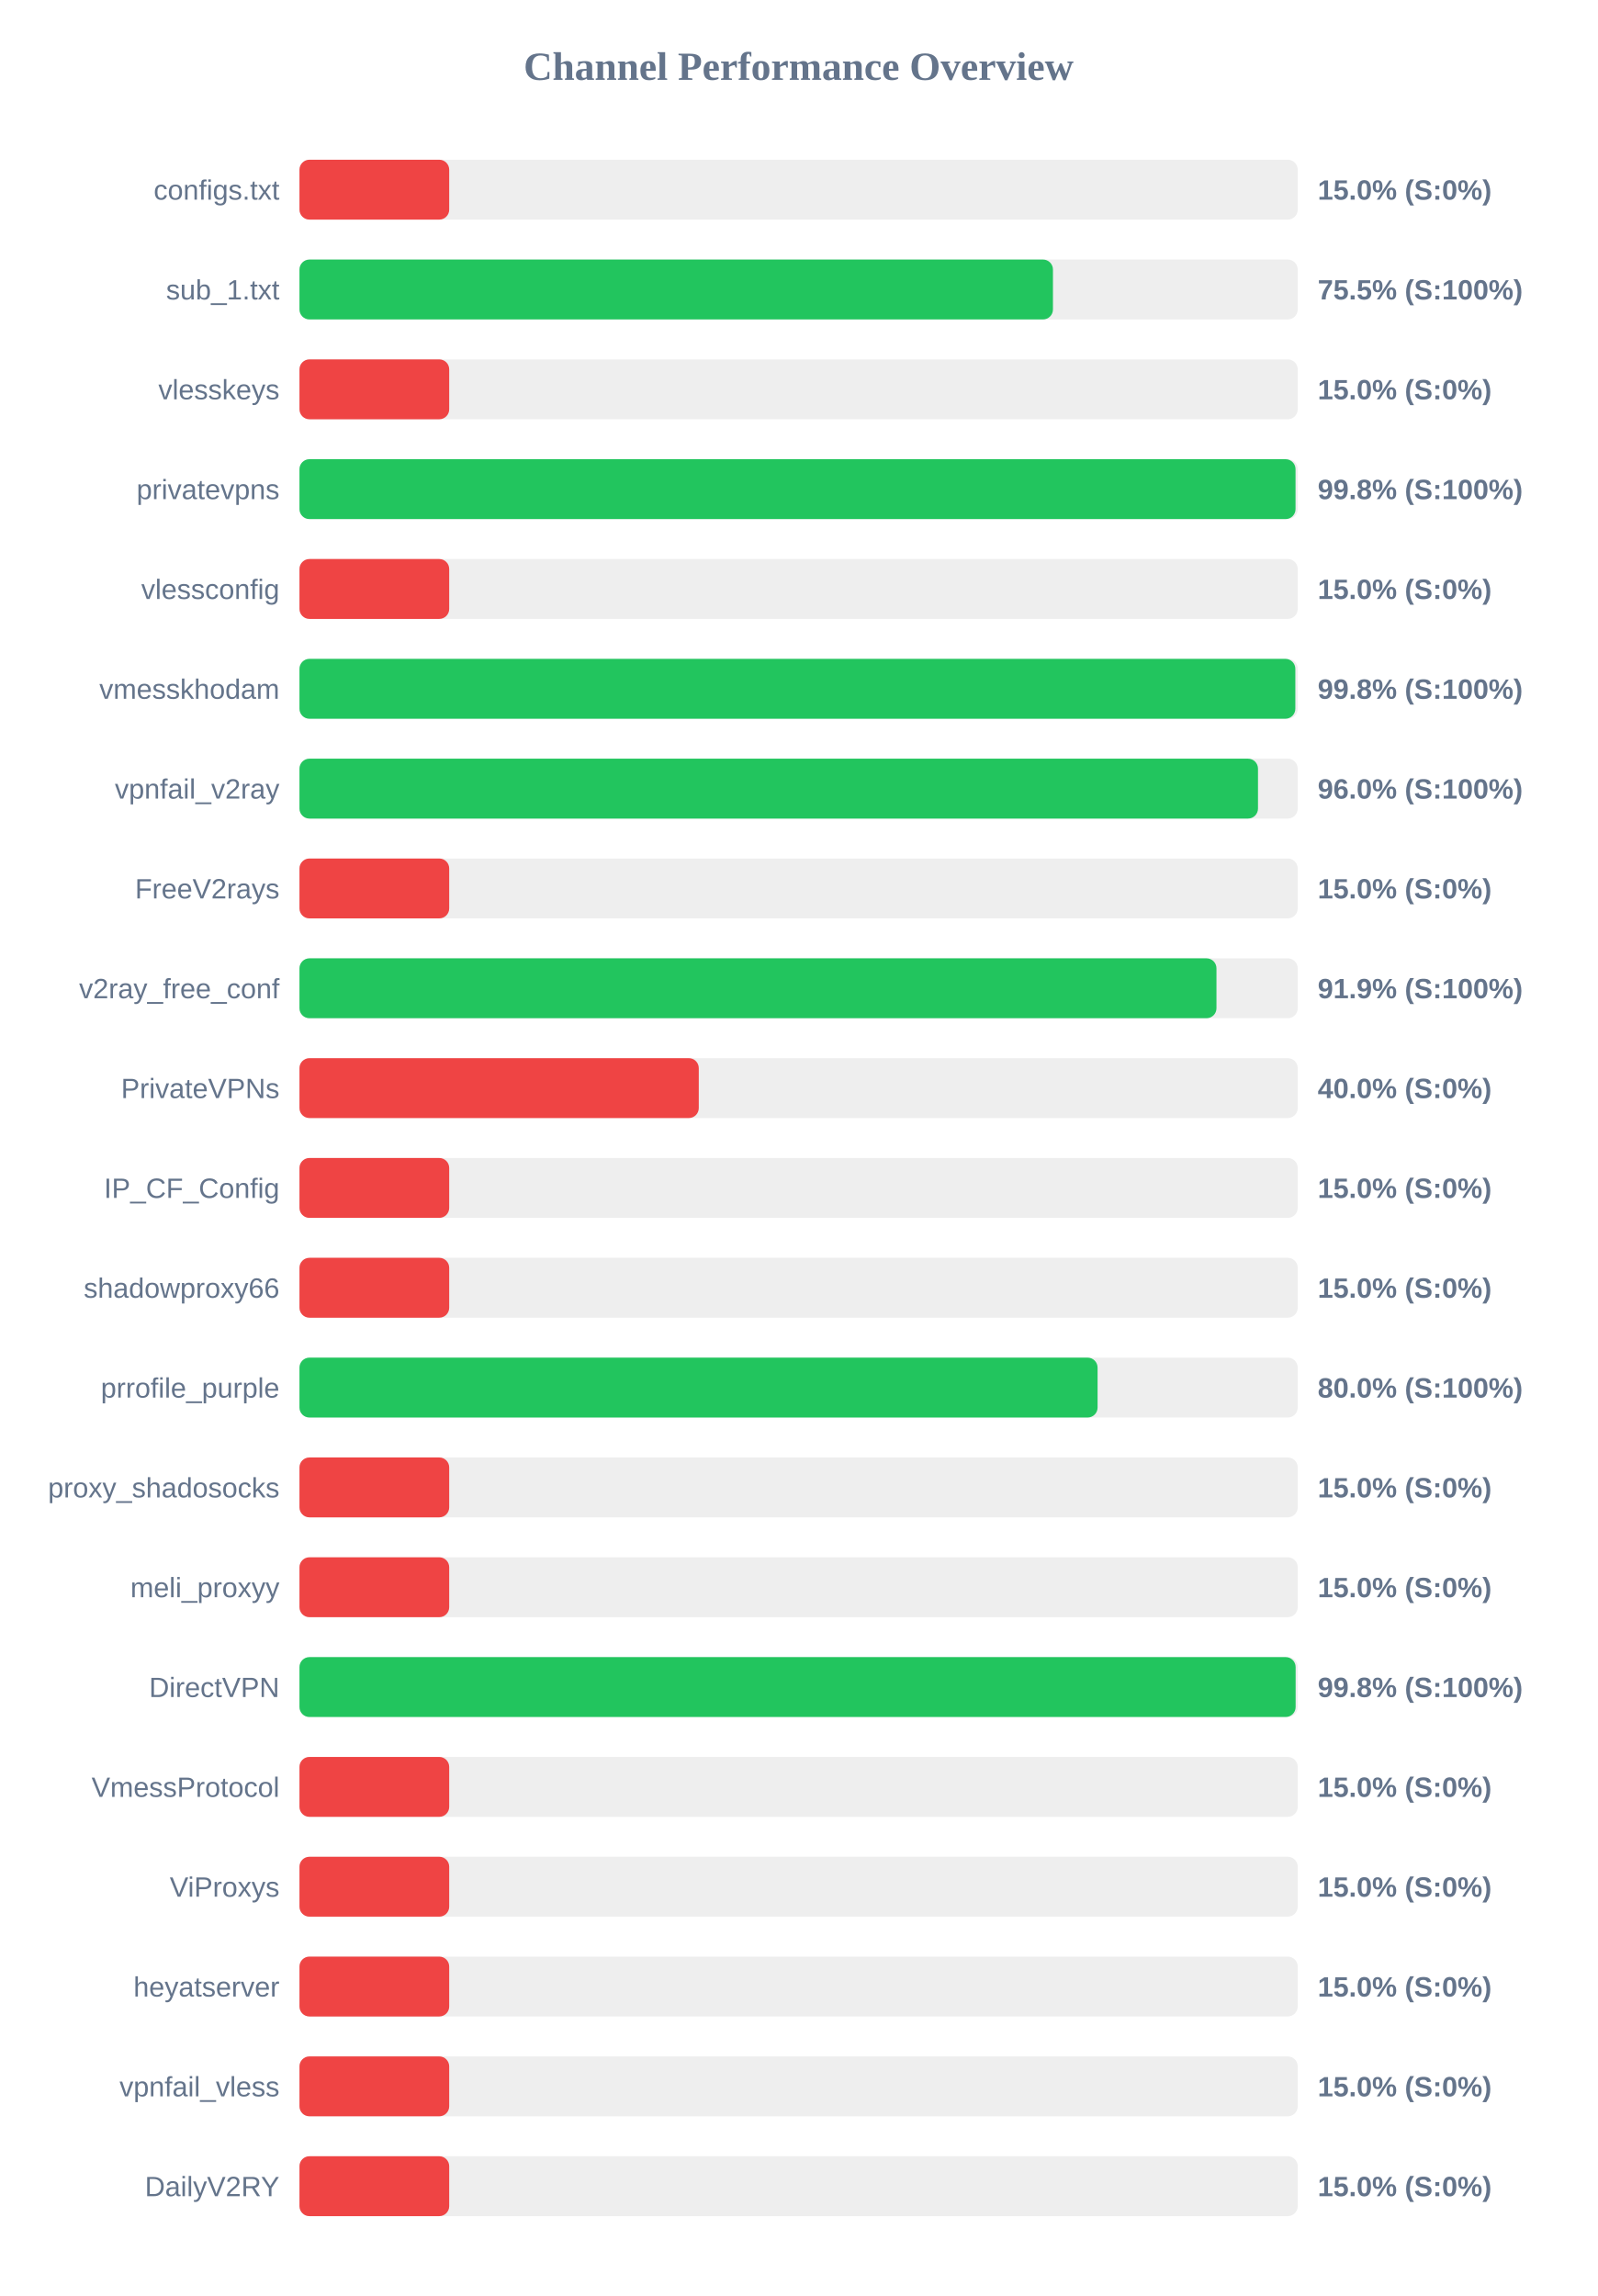
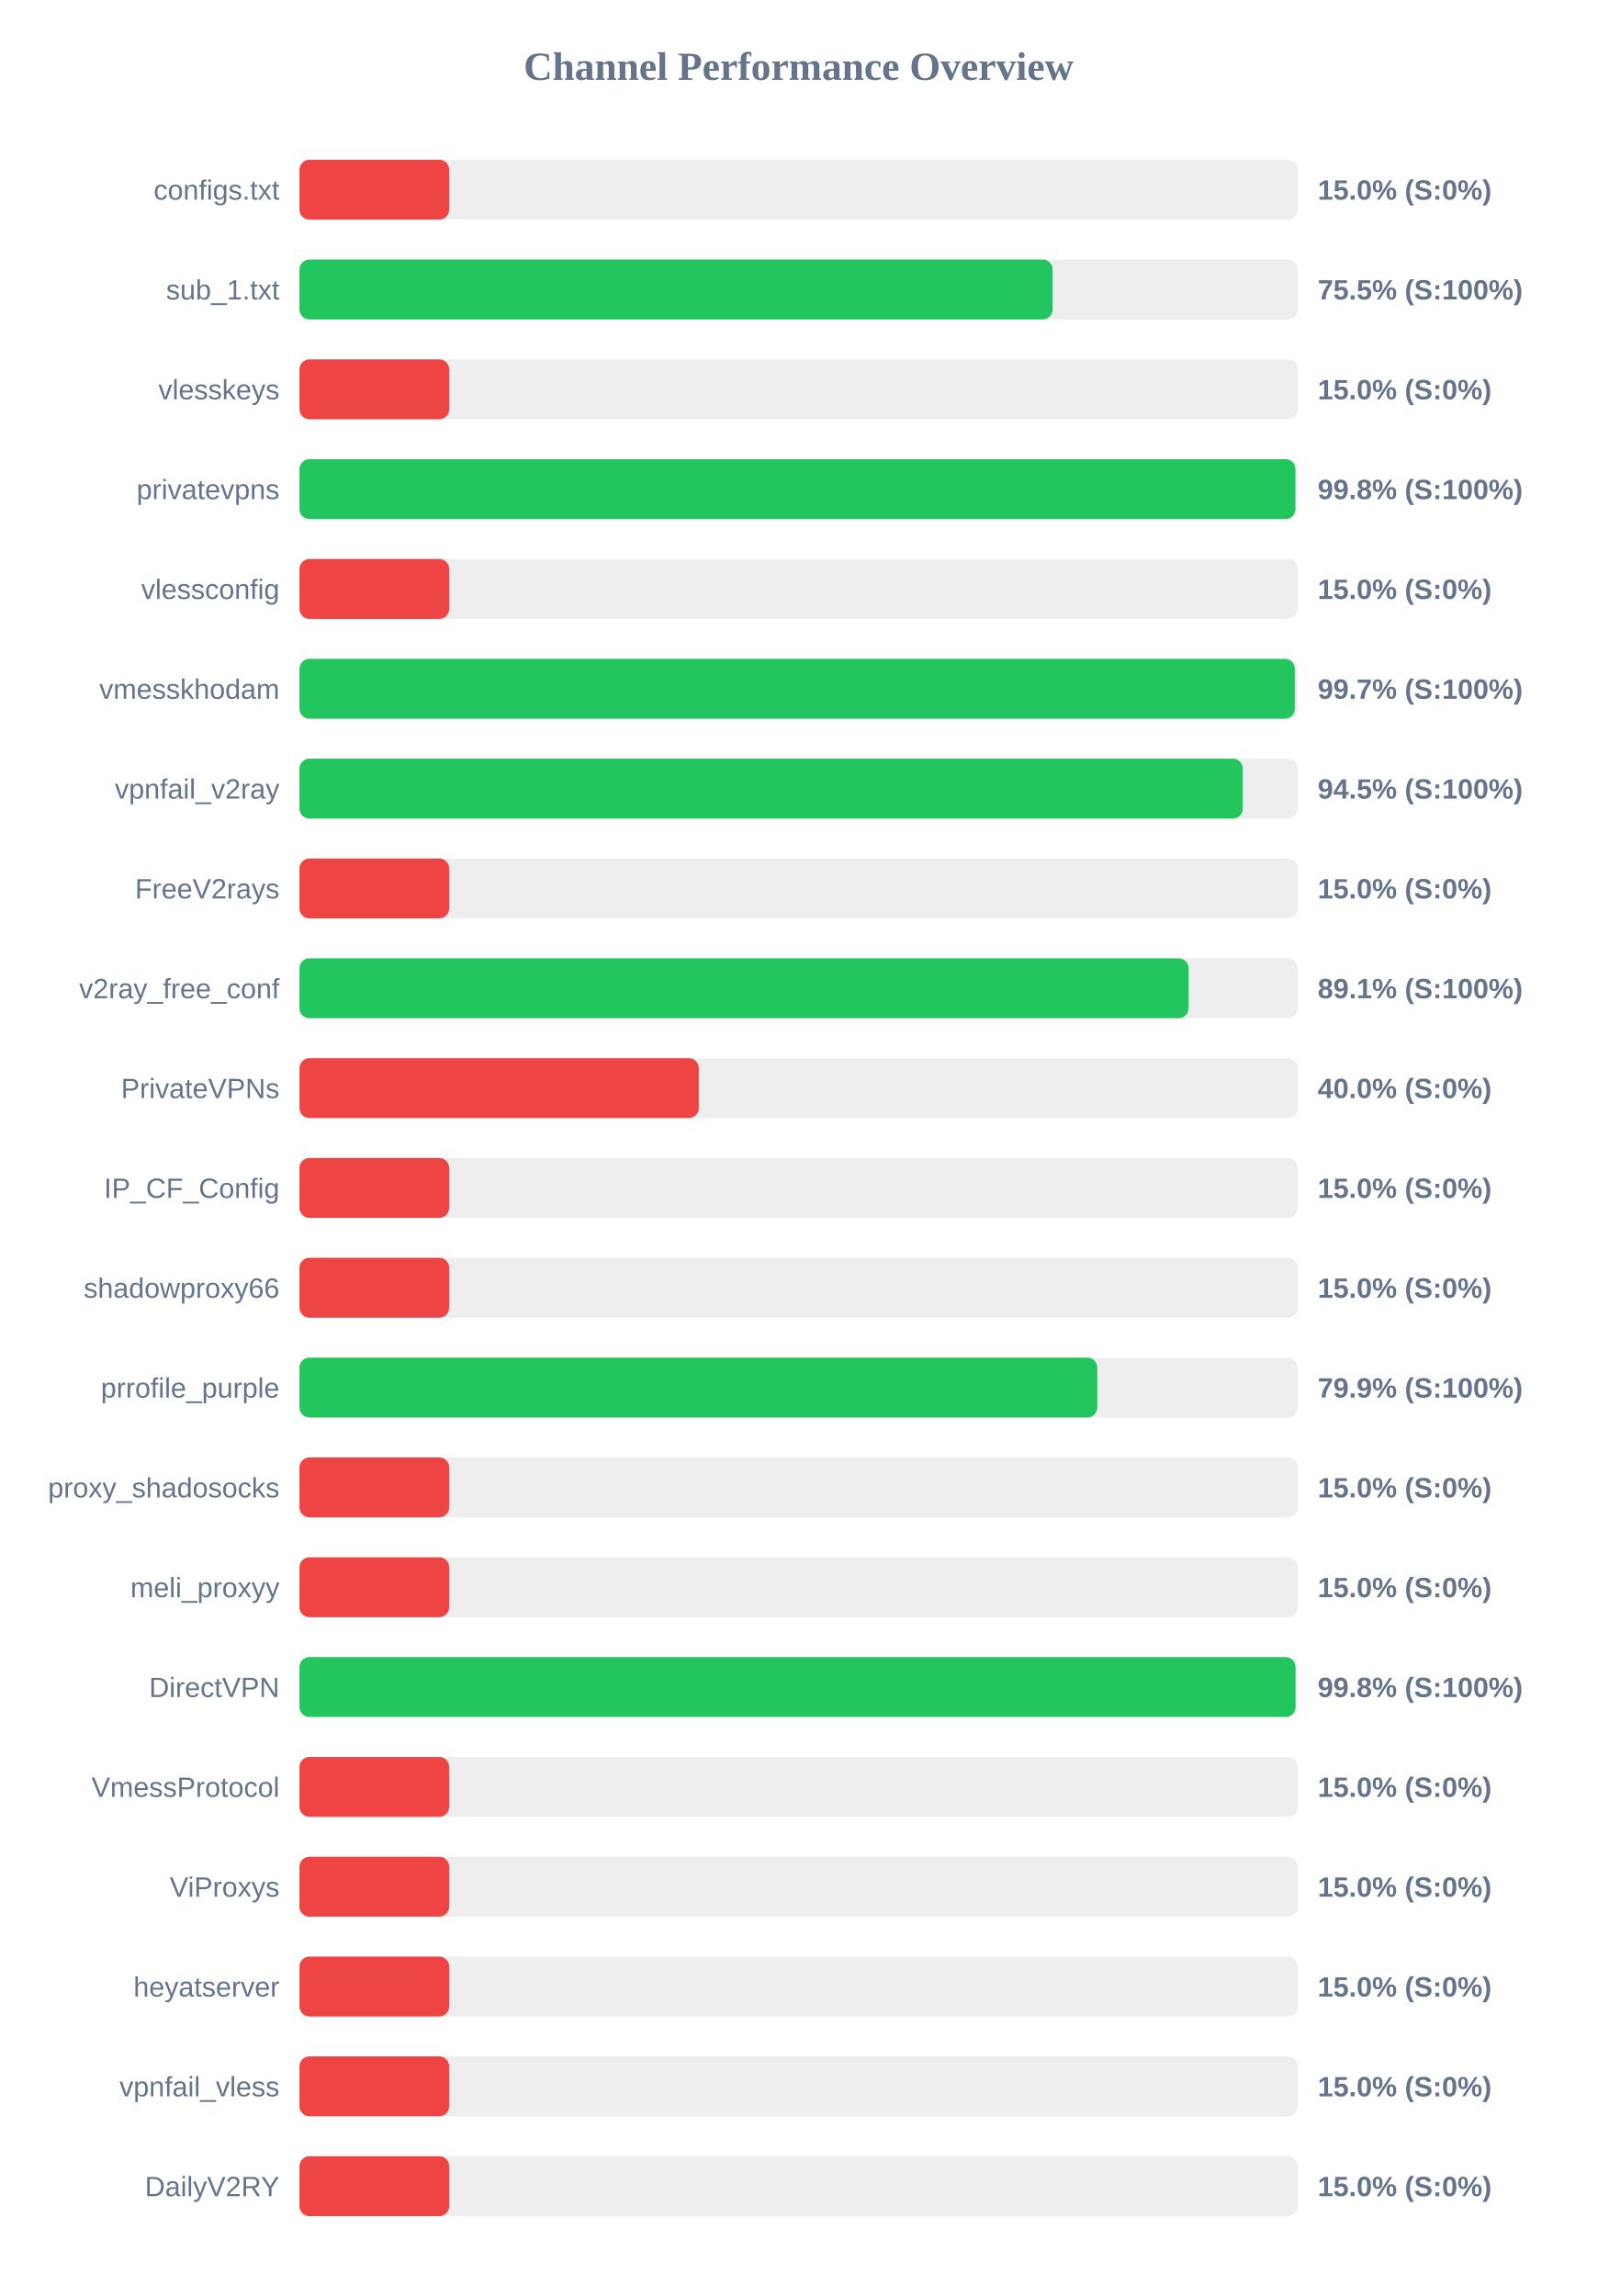
<svg xmlns="http://www.w3.org/2000/svg" width="800" height="1150" version="1.1">
  <style>
        .row { font: 14px Arial; fill: #64748b; }
        .score { font: bold 14px Arial; fill: #64748b; }
    </style>
  <text x="400" y="40" text-anchor="middle" font-size="20px" font-weight="bold" fill="#64748b">Channel Performance Overview</text>
  <rect x="150" y="80" width="500" height="30" fill="#eee" rx="5" />
  <rect x="150" y="80" width="75.0" height="30" fill="#ef4444" rx="5" />
  <text x="140" y="100" text-anchor="end" class="row">configs.txt</text>
  <text x="660" y="100" text-anchor="start" class="score">15.0% (S:0%)</text>
  <rect x="150" y="130" width="500" height="30" fill="#eee" rx="5" />
-   <rect x="150" y="130" width="377.4" height="30" fill="#22c55e" rx="5" />
+   <rect x="150" y="130" width="377.25" height="30" fill="#22c55e" rx="5" />
  <text x="140" y="150" text-anchor="end" class="row">sub_1.txt</text>
  <text x="660" y="150" text-anchor="start" class="score">75.5% (S:100%)</text>
  <rect x="150" y="180" width="500" height="30" fill="#eee" rx="5" />
  <rect x="150" y="180" width="75.0" height="30" fill="#ef4444" rx="5" />
  <text x="140" y="200" text-anchor="end" class="row">vlesskeys</text>
  <text x="660" y="200" text-anchor="start" class="score">15.0% (S:0%)</text>
  <rect x="150" y="230" width="500" height="30" fill="#eee" rx="5" />
-   <rect x="150" y="230" width="498.9" height="30" fill="#22c55e" rx="5" />
+   <rect x="150" y="230" width="498.85" height="30" fill="#22c55e" rx="5" />
  <text x="140" y="250" text-anchor="end" class="row">privatevpns</text>
  <text x="660" y="250" text-anchor="start" class="score">99.8% (S:100%)</text>
  <rect x="150" y="280" width="500" height="30" fill="#eee" rx="5" />
  <rect x="150" y="280" width="75.0" height="30" fill="#ef4444" rx="5" />
  <text x="140" y="300" text-anchor="end" class="row">vlessconfig</text>
  <text x="660" y="300" text-anchor="start" class="score">15.0% (S:0%)</text>
  <rect x="150" y="330" width="500" height="30" fill="#eee" rx="5" />
-   <rect x="150" y="330" width="498.8" height="30" fill="#22c55e" rx="5" />
+   <rect x="150" y="330" width="498.55" height="30" fill="#22c55e" rx="5" />
  <text x="140" y="350" text-anchor="end" class="row">vmesskhodam</text>
-   <text x="660" y="350" text-anchor="start" class="score">99.8% (S:100%)</text>
+   <text x="660" y="350" text-anchor="start" class="score">99.7% (S:100%)</text>
  <rect x="150" y="380" width="500" height="30" fill="#eee" rx="5" />
-   <rect x="150" y="380" width="480.1" height="30" fill="#22c55e" rx="5" />
+   <rect x="150" y="380" width="472.5" height="30" fill="#22c55e" rx="5" />
  <text x="140" y="400" text-anchor="end" class="row">vpnfail_v2ray</text>
-   <text x="660" y="400" text-anchor="start" class="score">96.0% (S:100%)</text>
+   <text x="660" y="400" text-anchor="start" class="score">94.5% (S:100%)</text>
  <rect x="150" y="430" width="500" height="30" fill="#eee" rx="5" />
  <rect x="150" y="430" width="75.0" height="30" fill="#ef4444" rx="5" />
  <text x="140" y="450" text-anchor="end" class="row">FreeV2rays</text>
  <text x="660" y="450" text-anchor="start" class="score">15.0% (S:0%)</text>
  <rect x="150" y="480" width="500" height="30" fill="#eee" rx="5" />
-   <rect x="150" y="480" width="459.3" height="30" fill="#22c55e" rx="5" />
+   <rect x="150" y="480" width="445.35" height="30" fill="#22c55e" rx="5" />
  <text x="140" y="500" text-anchor="end" class="row">v2ray_free_conf</text>
-   <text x="660" y="500" text-anchor="start" class="score">91.9% (S:100%)</text>
+   <text x="660" y="500" text-anchor="start" class="score">89.1% (S:100%)</text>
  <rect x="150" y="530" width="500" height="30" fill="#eee" rx="5" />
  <rect x="150" y="530" width="200.0" height="30" fill="#ef4444" rx="5" />
  <text x="140" y="550" text-anchor="end" class="row">PrivateVPNs</text>
  <text x="660" y="550" text-anchor="start" class="score">40.0% (S:0%)</text>
  <rect x="150" y="580" width="500" height="30" fill="#eee" rx="5" />
  <rect x="150" y="580" width="75.0" height="30" fill="#ef4444" rx="5" />
  <text x="140" y="600" text-anchor="end" class="row">IP_CF_Config</text>
  <text x="660" y="600" text-anchor="start" class="score">15.0% (S:0%)</text>
  <rect x="150" y="630" width="500" height="30" fill="#eee" rx="5" />
  <rect x="150" y="630" width="75.0" height="30" fill="#ef4444" rx="5" />
  <text x="140" y="650" text-anchor="end" class="row">shadowproxy66</text>
  <text x="660" y="650" text-anchor="start" class="score">15.0% (S:0%)</text>
  <rect x="150" y="680" width="500" height="30" fill="#eee" rx="5" />
-   <rect x="150" y="680" width="399.75" height="30" fill="#22c55e" rx="5" />
+   <rect x="150" y="680" width="399.6" height="30" fill="#22c55e" rx="5" />
  <text x="140" y="700" text-anchor="end" class="row">prrofile_purple</text>
-   <text x="660" y="700" text-anchor="start" class="score">80.0% (S:100%)</text>
+   <text x="660" y="700" text-anchor="start" class="score">79.9% (S:100%)</text>
  <rect x="150" y="730" width="500" height="30" fill="#eee" rx="5" />
  <rect x="150" y="730" width="75.0" height="30" fill="#ef4444" rx="5" />
  <text x="140" y="750" text-anchor="end" class="row">proxy_shadosocks</text>
  <text x="660" y="750" text-anchor="start" class="score">15.0% (S:0%)</text>
  <rect x="150" y="780" width="500" height="30" fill="#eee" rx="5" />
  <rect x="150" y="780" width="75.0" height="30" fill="#ef4444" rx="5" />
  <text x="140" y="800" text-anchor="end" class="row">meli_proxyy</text>
  <text x="660" y="800" text-anchor="start" class="score">15.0% (S:0%)</text>
  <rect x="150" y="830" width="500" height="30" fill="#eee" rx="5" />
-   <rect x="150" y="830" width="498.95" height="30" fill="#22c55e" rx="5" />
+   <rect x="150" y="830" width="498.9" height="30" fill="#22c55e" rx="5" />
  <text x="140" y="850" text-anchor="end" class="row">DirectVPN</text>
  <text x="660" y="850" text-anchor="start" class="score">99.8% (S:100%)</text>
  <rect x="150" y="880" width="500" height="30" fill="#eee" rx="5" />
  <rect x="150" y="880" width="75.0" height="30" fill="#ef4444" rx="5" />
  <text x="140" y="900" text-anchor="end" class="row">VmessProtocol</text>
  <text x="660" y="900" text-anchor="start" class="score">15.0% (S:0%)</text>
  <rect x="150" y="930" width="500" height="30" fill="#eee" rx="5" />
  <rect x="150" y="930" width="75.0" height="30" fill="#ef4444" rx="5" />
  <text x="140" y="950" text-anchor="end" class="row">ViProxys</text>
  <text x="660" y="950" text-anchor="start" class="score">15.0% (S:0%)</text>
  <rect x="150" y="980" width="500" height="30" fill="#eee" rx="5" />
  <rect x="150" y="980" width="75.0" height="30" fill="#ef4444" rx="5" />
  <text x="140" y="1000" text-anchor="end" class="row">heyatserver</text>
  <text x="660" y="1000" text-anchor="start" class="score">15.0% (S:0%)</text>
  <rect x="150" y="1030" width="500" height="30" fill="#eee" rx="5" />
  <rect x="150" y="1030" width="75.0" height="30" fill="#ef4444" rx="5" />
  <text x="140" y="1050" text-anchor="end" class="row">vpnfail_vless</text>
  <text x="660" y="1050" text-anchor="start" class="score">15.0% (S:0%)</text>
  <rect x="150" y="1080" width="500" height="30" fill="#eee" rx="5" />
  <rect x="150" y="1080" width="75.0" height="30" fill="#ef4444" rx="5" />
  <text x="140" y="1100" text-anchor="end" class="row">DailyV2RY</text>
  <text x="660" y="1100" text-anchor="start" class="score">15.0% (S:0%)</text>
</svg>
